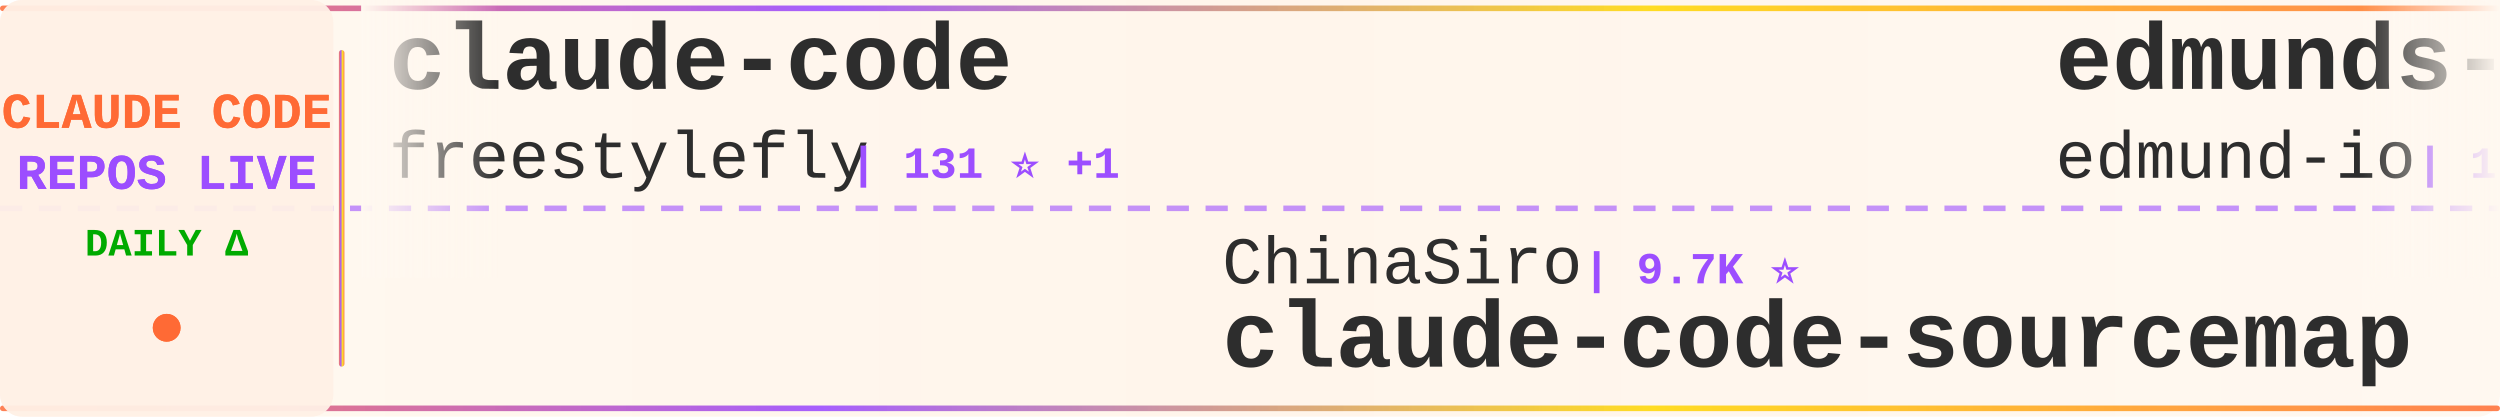
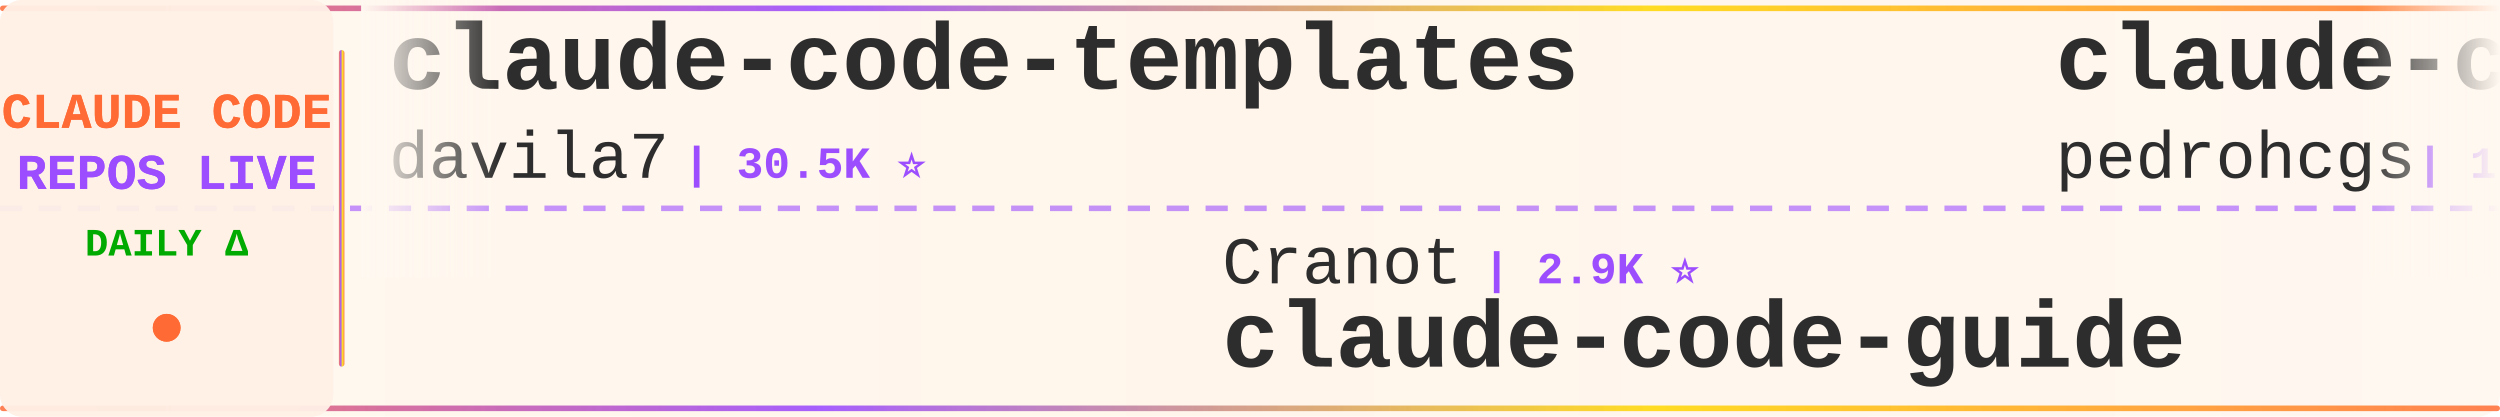
<svg xmlns="http://www.w3.org/2000/svg" width="900" height="150">
  <defs>
    <linearGradient id="tickerBg" x1="0%" y1="0%" x2="100%" y2="0%">
      <stop offset="0%" style="stop-color:#fff8f0;stop-opacity:0.98" />
      <stop offset="50%" style="stop-color:#fff5eb;stop-opacity:1" />
      <stop offset="100%" style="stop-color:#fff8f0;stop-opacity:0.98" />
    </linearGradient>
    <linearGradient id="borderGrad" x1="0%" y1="0%" x2="100%" y2="0%">
      <stop offset="0%" style="stop-color:#FF6B35;stop-opacity:0.85">
        <animate attributeName="stop-opacity" values="0.85;1;0.85" dur="2s" repeatCount="indefinite" />
      </stop>
      <stop offset="33%" style="stop-color:#9C4EFF;stop-opacity:0.9">
        <animate attributeName="stop-opacity" values="0.9;1;0.9" dur="2.2s" repeatCount="indefinite" />
      </stop>
      <stop offset="66%" style="stop-color:#FFD700;stop-opacity:0.85">
        <animate attributeName="stop-opacity" values="0.85;1;0.85" dur="1.8s" repeatCount="indefinite" />
      </stop>
      <stop offset="100%" style="stop-color:#FF6B35;stop-opacity:0.85">
        <animate attributeName="stop-opacity" values="0.85;1;0.85" dur="2s" repeatCount="indefinite" />
      </stop>
    </linearGradient>
    <filter id="textGlow">
      <feGaussianBlur stdDeviation="0.15" result="coloredBlur" />
      <feMerge>
        <feMergeNode in="coloredBlur" />
        <feMergeNode in="SourceGraphic" />
      </feMerge>
    </filter>
    <filter id="metricGlow">
      <feGaussianBlur stdDeviation="0.2" result="coloredBlur" />
      <feMerge>
        <feMergeNode in="coloredBlur" />
        <feMergeNode in="SourceGraphic" />
      </feMerge>
    </filter>
    <linearGradient id="leftFade" x1="0%" y1="0%" x2="100%" y2="0%">
      <stop offset="0%" style="stop-color:#fff8f0;stop-opacity:1" />
      <stop offset="100%" style="stop-color:#fff8f0;stop-opacity:0" />
    </linearGradient>
    <linearGradient id="rightFade" x1="0%" y1="0%" x2="100%" y2="0%">
      <stop offset="0%" style="stop-color:#fff8f0;stop-opacity:0" />
      <stop offset="100%" style="stop-color:#fff8f0;stop-opacity:1" />
    </linearGradient>
  </defs>
  <rect width="900" height="150" fill="url(#tickerBg)" rx="8" />
  <rect x="0" y="2" width="900" height="2" fill="url(#borderGrad)" rx="1" />
  <rect x="0" y="146" width="900" height="2" fill="url(#borderGrad)" rx="1" />
  <line x1="0" y1="75" x2="900" y2="75" stroke="#9C4EFF" stroke-width="2" stroke-dasharray="8 6" opacity="0.6" />
  <rect x="0" y="0" width="120" height="150" fill="#fff0e6" opacity="0.95" rx="8" />
  <text x="60" y="46" font-family="'Courier New', monospace" font-size="18" font-weight="bold" fill="#FF6B35" text-anchor="middle" filter="url(#textGlow)">
    CLAUDE CODE
  </text>
  <text x="60" y="68" font-family="'Courier New', monospace" font-size="18" font-weight="bold" fill="#9C4EFF" text-anchor="middle" filter="url(#textGlow)">
    REPOS LIVE
  </text>
  <text x="60" y="92" font-family="'Courier New', monospace" font-size="14" font-weight="bold" fill="#00aa00" text-anchor="middle">
    DAILY Δ
  </text>
  <circle cx="60" cy="118" r="5" fill="#FF6B35" filter="url(#metricGlow)">
    <animate attributeName="r" values="4;6;4" dur="1.5s" repeatCount="indefinite" />
    <animate attributeName="opacity" values="0.6;1;0.6" dur="1.5s" repeatCount="indefinite" />
  </circle>
  <rect x="122" y="18" width="2" height="114" fill="url(#borderGrad)" rx="1" />
  <clipPath id="tickerClip">
    <rect x="130" y="0" width="770" height="150" />
  </clipPath>
  <g clip-path="url(#tickerClip)">
    <g id="tickerItems">
      <animateTransform attributeName="transform" attributeType="XML" type="translate" from="0 0" to="-3000 0" dur="54s" repeatCount="indefinite" />
      <g transform="translate(0, 0)">
-         <text x="140" y="32" font-family="'Courier New', monospace" font-size="34" font-weight="bold" fill="#2d2d2d">claude-code</text>
-         <text x="140" y="64" font-family="'Courier New', monospace" font-size="24" font-weight="normal" fill="#2d2d2d" opacity="1.0">freestylefly</text>
-         <text x="306" y="64" font-family="'Courier New', monospace" font-size="16" font-weight="bold" fill="#9C4EFF"> | 131 ⭐ +1</text>
+         <text x="140" y="32" font-family="'Courier New', monospace" font-size="34" font-weight="bold" fill="#2d2d2d">claude-code-templates</text>
+         <text x="140" y="64" font-family="'Courier New', monospace" font-size="24" font-weight="normal" fill="#2d2d2d" opacity="1.0">davila7</text>
+         <text x="246" y="64" font-family="'Courier New', monospace" font-size="16" font-weight="bold" fill="#9C4EFF"> | 30.5K ⭐</text>
      </g>
      <g transform="translate(300, 0)">
+         <text x="140" y="102" font-family="'Courier New', monospace" font-size="24" font-weight="normal" fill="#2d2d2d" opacity="1.0">Cranot</text>
+         <text x="234" y="102" font-family="'Courier New', monospace" font-size="16" font-weight="bold" fill="#9C4EFF"> | 2.9K ⭐</text>
+         <text x="140" y="132" font-family="'Courier New', monospace" font-size="34" font-weight="bold" fill="#2d2d2d">claude-code-guide</text>
+       </g>
+       <g transform="translate(600, 0)">
+         <text x="140" y="32" font-family="'Courier New', monospace" font-size="34" font-weight="bold" fill="#2d2d2d">claude-code-my-workflow</text>
+         <text x="140" y="64" font-family="'Courier New', monospace" font-size="24" font-weight="normal" fill="#2d2d2d" opacity="1.0">pedrohcgs</text>
+         <text x="270" y="64" font-family="'Courier New', monospace" font-size="16" font-weight="bold" fill="#9C4EFF"> | 1.6K ⭐ +1</text>
+       </g>
+       <g transform="translate(900, 0)">
+         <text x="140" y="102" font-family="'Courier New', monospace" font-size="24" font-weight="normal" fill="#2d2d2d" opacity="1.0">rohitg00</text>
+         <text x="258" y="102" font-family="'Courier New', monospace" font-size="16" font-weight="bold" fill="#9C4EFF"> | 2.6K ⭐</text>
+         <text x="140" y="132" font-family="'Courier New', monospace" font-size="34" font-weight="bold" fill="#2d2d2d">awesome-claude-code-tool...</text>
+       </g>
+       <g transform="translate(1200, 0)">
+         <text x="140" y="32" font-family="'Courier New', monospace" font-size="34" font-weight="bold" fill="#2d2d2d">Dive-into-Claude-Code</text>
+         <text x="140" y="64" font-family="'Courier New', monospace" font-size="24" font-weight="normal" fill="#2d2d2d" opacity="1.0">VILA-Lab</text>
+         <text x="258" y="64" font-family="'Courier New', monospace" font-size="16" font-weight="bold" fill="#9C4EFF"> | 2.1K ⭐</text>
+       </g>
+       <g transform="translate(1500, 0)">
+         <text x="140" y="102" font-family="'Courier New', monospace" font-size="24" font-weight="normal" fill="#2d2d2d" opacity="1.0">RichardAtCT</text>
+         <text x="294" y="102" font-family="'Courier New', monospace" font-size="16" font-weight="bold" fill="#9C4EFF"> | 2.8K ⭐</text>
+         <text x="140" y="132" font-family="'Courier New', monospace" font-size="34" font-weight="bold" fill="#2d2d2d">claude-code-telegram</text>
+       </g>
+       <g transform="translate(1800, 0)">
+         <text x="140" y="32" font-family="'Courier New', monospace" font-size="34" font-weight="bold" fill="#2d2d2d">claude-code-rust</text>
+         <text x="140" y="64" font-family="'Courier New', monospace" font-size="24" font-weight="normal" fill="#2d2d2d" opacity="1.0">lorryjovens-hub</text>
+         <text x="342" y="64" font-family="'Courier New', monospace" font-size="16" font-weight="bold" fill="#9C4EFF"> | 1.7K ⭐</text>
+       </g>
+       <g transform="translate(2100, 0)">
+         <text x="140" y="102" font-family="'Courier New', monospace" font-size="24" font-weight="normal" fill="#2d2d2d" opacity="1.0">Yeachan-Heo</text>
+         <text x="294" y="102" font-family="'Courier New', monospace" font-size="16" font-weight="bold" fill="#9C4EFF"> | 39.0K ⭐ +2</text>
+         <text x="140" y="132" font-family="'Courier New', monospace" font-size="34" font-weight="bold" fill="#2d2d2d">oh-my-claudecode</text>
+       </g>
+       <g transform="translate(2400, 0)">
+         <text x="140" y="32" font-family="'Courier New', monospace" font-size="34" font-weight="bold" fill="#2d2d2d">how-claude-code-works</text>
+         <text x="140" y="64" font-family="'Courier New', monospace" font-size="24" font-weight="normal" fill="#2d2d2d" opacity="1.0">Windy3f3f3f3f</text>
+         <text x="318" y="64" font-family="'Courier New', monospace" font-size="16" font-weight="bold" fill="#9C4EFF"> | 3.6K ⭐</text>
+       </g>
+       <g transform="translate(2700, 0)">
        <text x="140" y="102" font-family="'Courier New', monospace" font-size="24" font-weight="normal" fill="#2d2d2d" opacity="1.0">ChinaSiro</text>
        <text x="270" y="102" font-family="'Courier New', monospace" font-size="16" font-weight="bold" fill="#9C4EFF"> | 9.7K ⭐</text>
        <text x="140" y="132" font-family="'Courier New', monospace" font-size="34" font-weight="bold" fill="#2d2d2d">claude-code-sourcemap</text>
      </g>
-       <g transform="translate(600, 0)">
-         <text x="140" y="32" font-family="'Courier New', monospace" font-size="34" font-weight="bold" fill="#2d2d2d">edmunds-claude-code</text>
-         <text x="140" y="64" font-family="'Courier New', monospace" font-size="24" font-weight="normal" fill="#2d2d2d" opacity="1.0">edmund-io</text>
-         <text x="270" y="64" font-family="'Courier New', monospace" font-size="16" font-weight="bold" fill="#9C4EFF"> | 1.5K ⭐ +1</text>
-       </g>
-       <g transform="translate(900, 0)">
-         <text x="140" y="102" font-family="'Courier New', monospace" font-size="24" font-weight="normal" fill="#2d2d2d" opacity="1.0">RichardAtCT</text>
-         <text x="294" y="102" font-family="'Courier New', monospace" font-size="16" font-weight="bold" fill="#9C4EFF"> | 2.8K ⭐ +1</text>
-         <text x="140" y="132" font-family="'Courier New', monospace" font-size="34" font-weight="bold" fill="#2d2d2d">claude-code-telegram</text>
-       </g>
-       <g transform="translate(1200, 0)">
-         <text x="140" y="32" font-family="'Courier New', monospace" font-size="34" font-weight="bold" fill="#2d2d2d">claude-code-reverse</text>
-         <text x="140" y="64" font-family="'Courier New', monospace" font-size="24" font-weight="normal" fill="#2d2d2d" opacity="1.0">Yuyz0112</text>
-         <text x="258" y="64" font-family="'Courier New', monospace" font-size="16" font-weight="bold" fill="#9C4EFF"> | 2.4K ⭐</text>
-       </g>
-       <g transform="translate(1500, 0)">
-         <text x="140" y="102" font-family="'Courier New', monospace" font-size="24" font-weight="normal" fill="#2d2d2d" opacity="1.0">xu-xiang</text>
-         <text x="258" y="102" font-family="'Courier New', monospace" font-size="16" font-weight="bold" fill="#9C4EFF"> | 1.9K ⭐</text>
-         <text x="140" y="132" font-family="'Courier New', monospace" font-size="34" font-weight="bold" fill="#2d2d2d">everything-claude-code-z...</text>
-       </g>
-       <g transform="translate(1800, 0)">
-         <text x="140" y="32" font-family="'Courier New', monospace" font-size="34" font-weight="bold" fill="#2d2d2d">Auto-claude-code-researc...</text>
-         <text x="140" y="64" font-family="'Courier New', monospace" font-size="24" font-weight="normal" fill="#2d2d2d" opacity="1.0">wanshuiyin</text>
-         <text x="282" y="64" font-family="'Courier New', monospace" font-size="16" font-weight="bold" fill="#9C4EFF"> | 15.8K ⭐ +14</text>
-       </g>
-       <g transform="translate(2100, 0)">
-         <text x="140" y="102" font-family="'Courier New', monospace" font-size="24" font-weight="normal" fill="#2d2d2d" opacity="1.0">huangserva</text>
-         <text x="282" y="102" font-family="'Courier New', monospace" font-size="16" font-weight="bold" fill="#9C4EFF"> | 627 ⭐</text>
-         <text x="140" y="132" font-family="'Courier New', monospace" font-size="34" font-weight="bold" fill="#2d2d2d">claude-code-cli</text>
-       </g>
-       <g transform="translate(2400, 0)">
-         <text x="140" y="32" font-family="'Courier New', monospace" font-size="34" font-weight="bold" fill="#2d2d2d">claude-code-source</text>
-         <text x="140" y="64" font-family="'Courier New', monospace" font-size="24" font-weight="normal" fill="#2d2d2d" opacity="1.0">hangsman</text>
-         <text x="258" y="64" font-family="'Courier New', monospace" font-size="16" font-weight="bold" fill="#9C4EFF"> | 793 ⭐</text>
-       </g>
-       <g transform="translate(2700, 0)">
-         <text x="140" y="102" font-family="'Courier New', monospace" font-size="24" font-weight="normal" fill="#2d2d2d" opacity="1.0">VoltAgent</text>
-         <text x="270" y="102" font-family="'Courier New', monospace" font-size="16" font-weight="bold" fill="#9C4EFF"> | 24.9K ⭐ +4</text>
-         <text x="140" y="132" font-family="'Courier New', monospace" font-size="34" font-weight="bold" fill="#2d2d2d">awesome-claude-code-suba...</text>
-       </g>
      <g transform="translate(3000, 0)">
-         <text x="140" y="32" font-family="'Courier New', monospace" font-size="34" font-weight="bold" fill="#2d2d2d">claude-code</text>
-         <text x="140" y="64" font-family="'Courier New', monospace" font-size="24" font-weight="normal" fill="#2d2d2d" opacity="1.0">freestylefly</text>
-         <text x="306" y="64" font-family="'Courier New', monospace" font-size="16" font-weight="bold" fill="#9C4EFF"> | 131 ⭐ +1</text>
+         <text x="140" y="32" font-family="'Courier New', monospace" font-size="34" font-weight="bold" fill="#2d2d2d">claude-code-templates</text>
+         <text x="140" y="64" font-family="'Courier New', monospace" font-size="24" font-weight="normal" fill="#2d2d2d" opacity="1.0">davila7</text>
+         <text x="246" y="64" font-family="'Courier New', monospace" font-size="16" font-weight="bold" fill="#9C4EFF"> | 30.5K ⭐</text>
      </g>
      <g transform="translate(3300, 0)">
-         <text x="140" y="102" font-family="'Courier New', monospace" font-size="24" font-weight="normal" fill="#2d2d2d" opacity="1.0">ChinaSiro</text>
-         <text x="270" y="102" font-family="'Courier New', monospace" font-size="16" font-weight="bold" fill="#9C4EFF"> | 9.7K ⭐</text>
-         <text x="140" y="132" font-family="'Courier New', monospace" font-size="34" font-weight="bold" fill="#2d2d2d">claude-code-sourcemap</text>
+         <text x="140" y="102" font-family="'Courier New', monospace" font-size="24" font-weight="normal" fill="#2d2d2d" opacity="1.0">Cranot</text>
+         <text x="234" y="102" font-family="'Courier New', monospace" font-size="16" font-weight="bold" fill="#9C4EFF"> | 2.9K ⭐</text>
+         <text x="140" y="132" font-family="'Courier New', monospace" font-size="34" font-weight="bold" fill="#2d2d2d">claude-code-guide</text>
      </g>
      <g transform="translate(3600, 0)">
-         <text x="140" y="32" font-family="'Courier New', monospace" font-size="34" font-weight="bold" fill="#2d2d2d">edmunds-claude-code</text>
-         <text x="140" y="64" font-family="'Courier New', monospace" font-size="24" font-weight="normal" fill="#2d2d2d" opacity="1.0">edmund-io</text>
-         <text x="270" y="64" font-family="'Courier New', monospace" font-size="16" font-weight="bold" fill="#9C4EFF"> | 1.5K ⭐ +1</text>
+         <text x="140" y="32" font-family="'Courier New', monospace" font-size="34" font-weight="bold" fill="#2d2d2d">claude-code-my-workflow</text>
+         <text x="140" y="64" font-family="'Courier New', monospace" font-size="24" font-weight="normal" fill="#2d2d2d" opacity="1.0">pedrohcgs</text>
+         <text x="270" y="64" font-family="'Courier New', monospace" font-size="16" font-weight="bold" fill="#9C4EFF"> | 1.6K ⭐ +1</text>
      </g>
      <g transform="translate(3900, 0)">
-         <text x="140" y="102" font-family="'Courier New', monospace" font-size="24" font-weight="normal" fill="#2d2d2d" opacity="1.0">RichardAtCT</text>
-         <text x="294" y="102" font-family="'Courier New', monospace" font-size="16" font-weight="bold" fill="#9C4EFF"> | 2.8K ⭐ +1</text>
-         <text x="140" y="132" font-family="'Courier New', monospace" font-size="34" font-weight="bold" fill="#2d2d2d">claude-code-telegram</text>
+         <text x="140" y="102" font-family="'Courier New', monospace" font-size="24" font-weight="normal" fill="#2d2d2d" opacity="1.0">rohitg00</text>
+         <text x="258" y="102" font-family="'Courier New', monospace" font-size="16" font-weight="bold" fill="#9C4EFF"> | 2.6K ⭐</text>
+         <text x="140" y="132" font-family="'Courier New', monospace" font-size="34" font-weight="bold" fill="#2d2d2d">awesome-claude-code-tool...</text>
      </g>
    </g>
  </g>
  <rect x="130" y="0" width="50" height="100" fill="url(#leftFade)" />
  <rect x="850" y="0" width="50" height="100" fill="url(#rightFade)" />
</svg>
